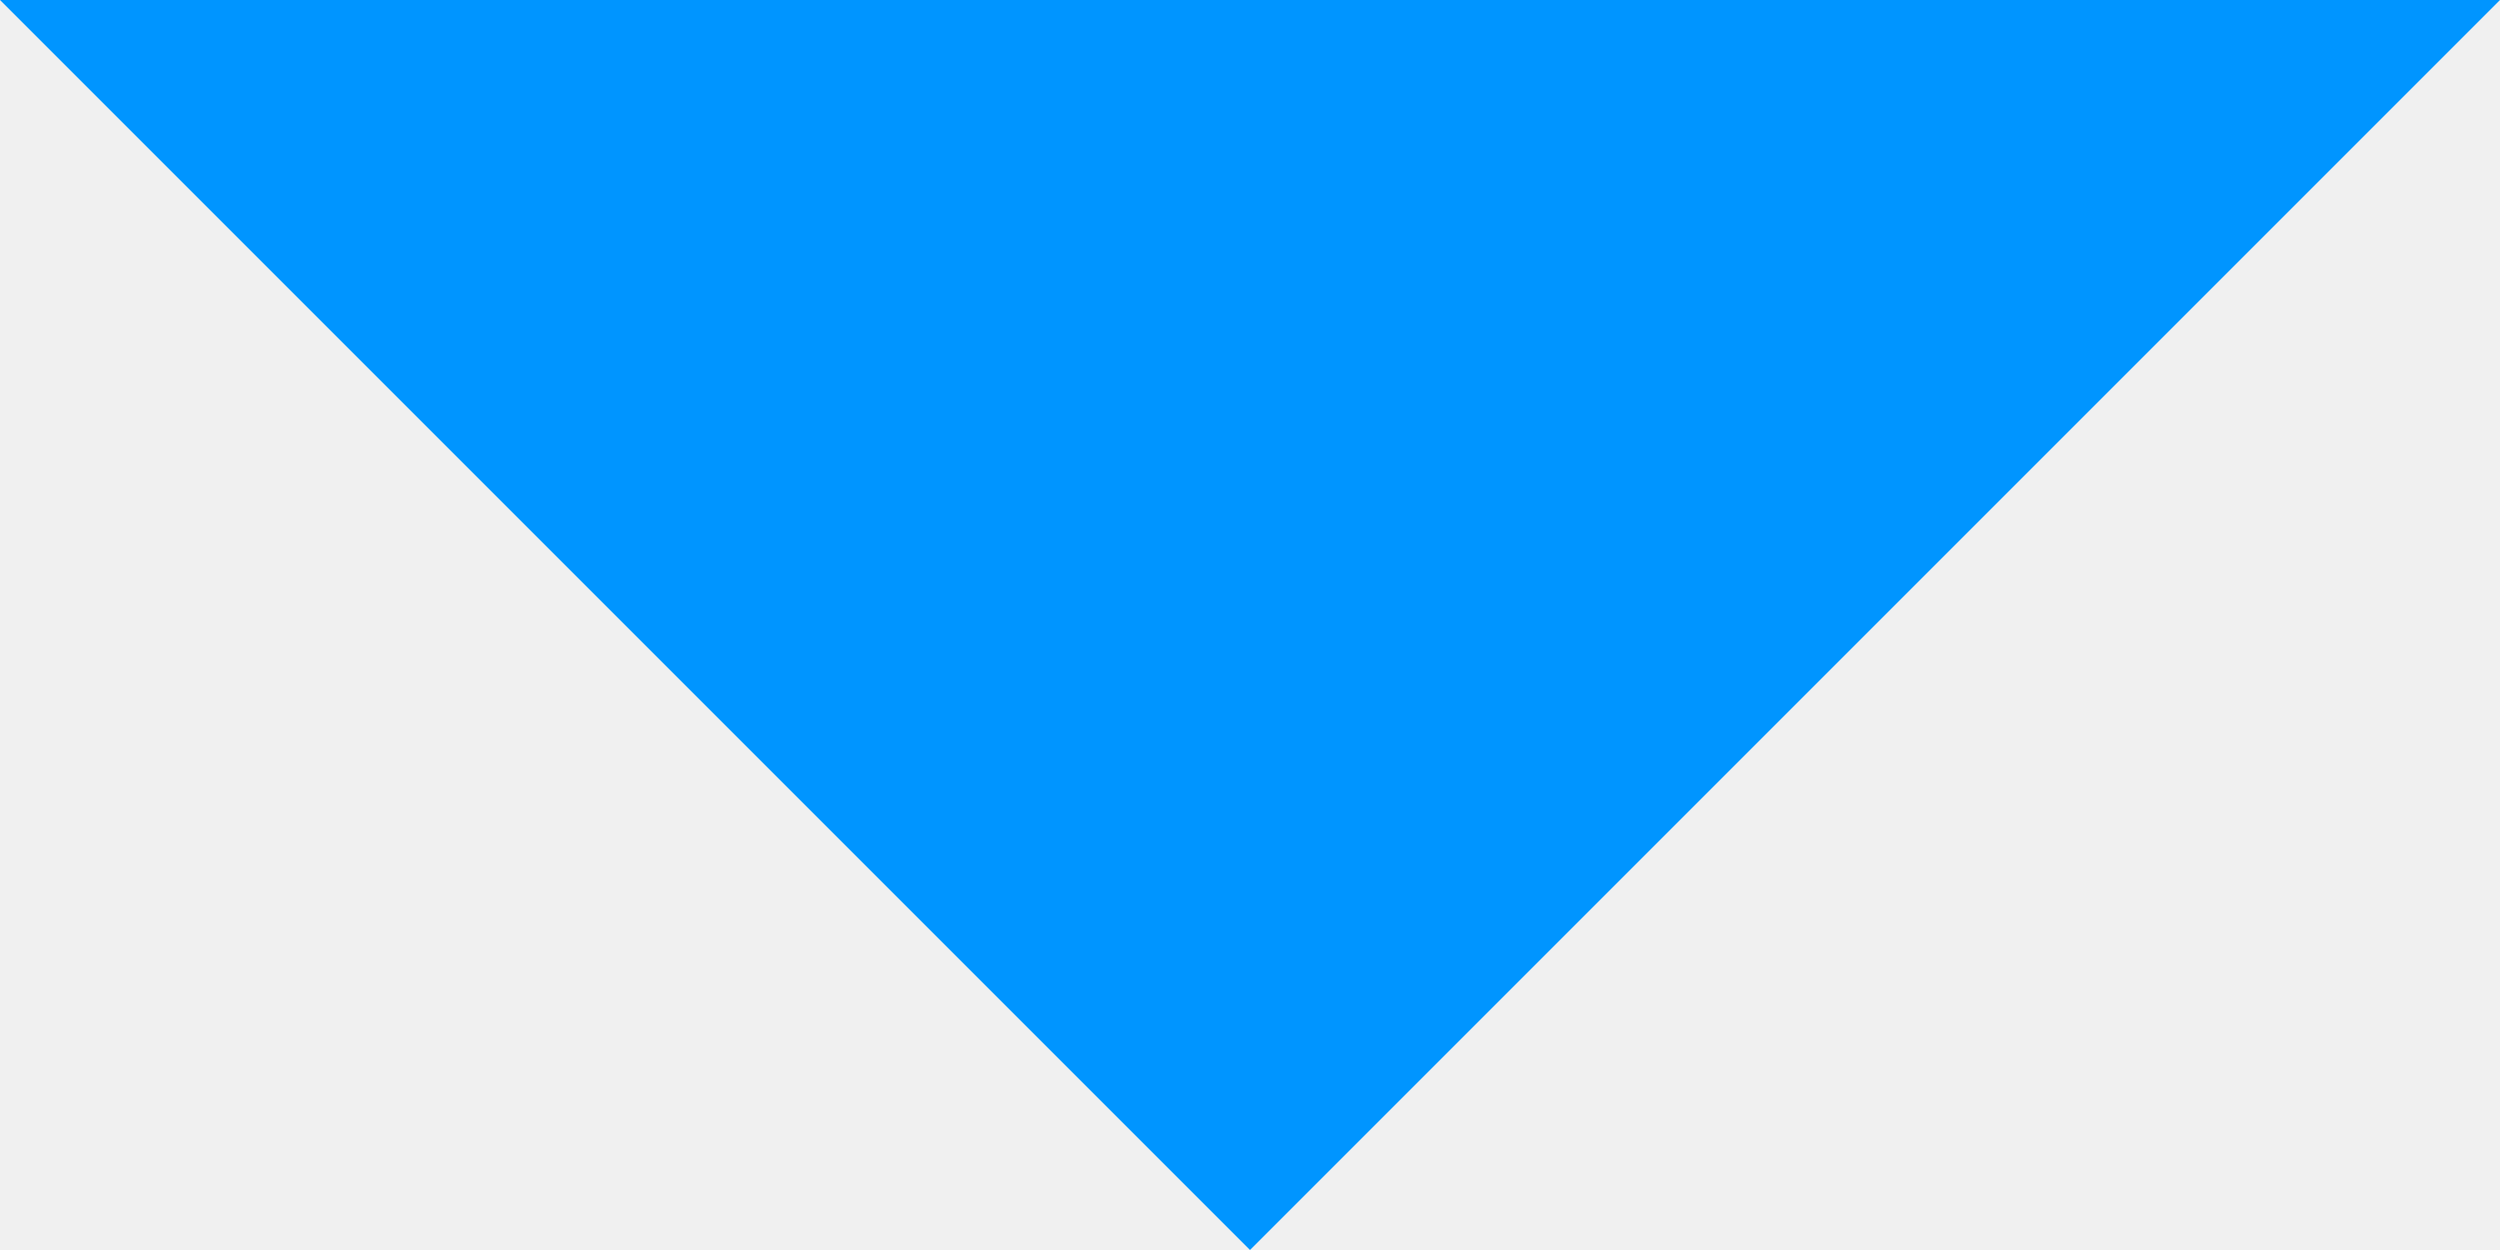
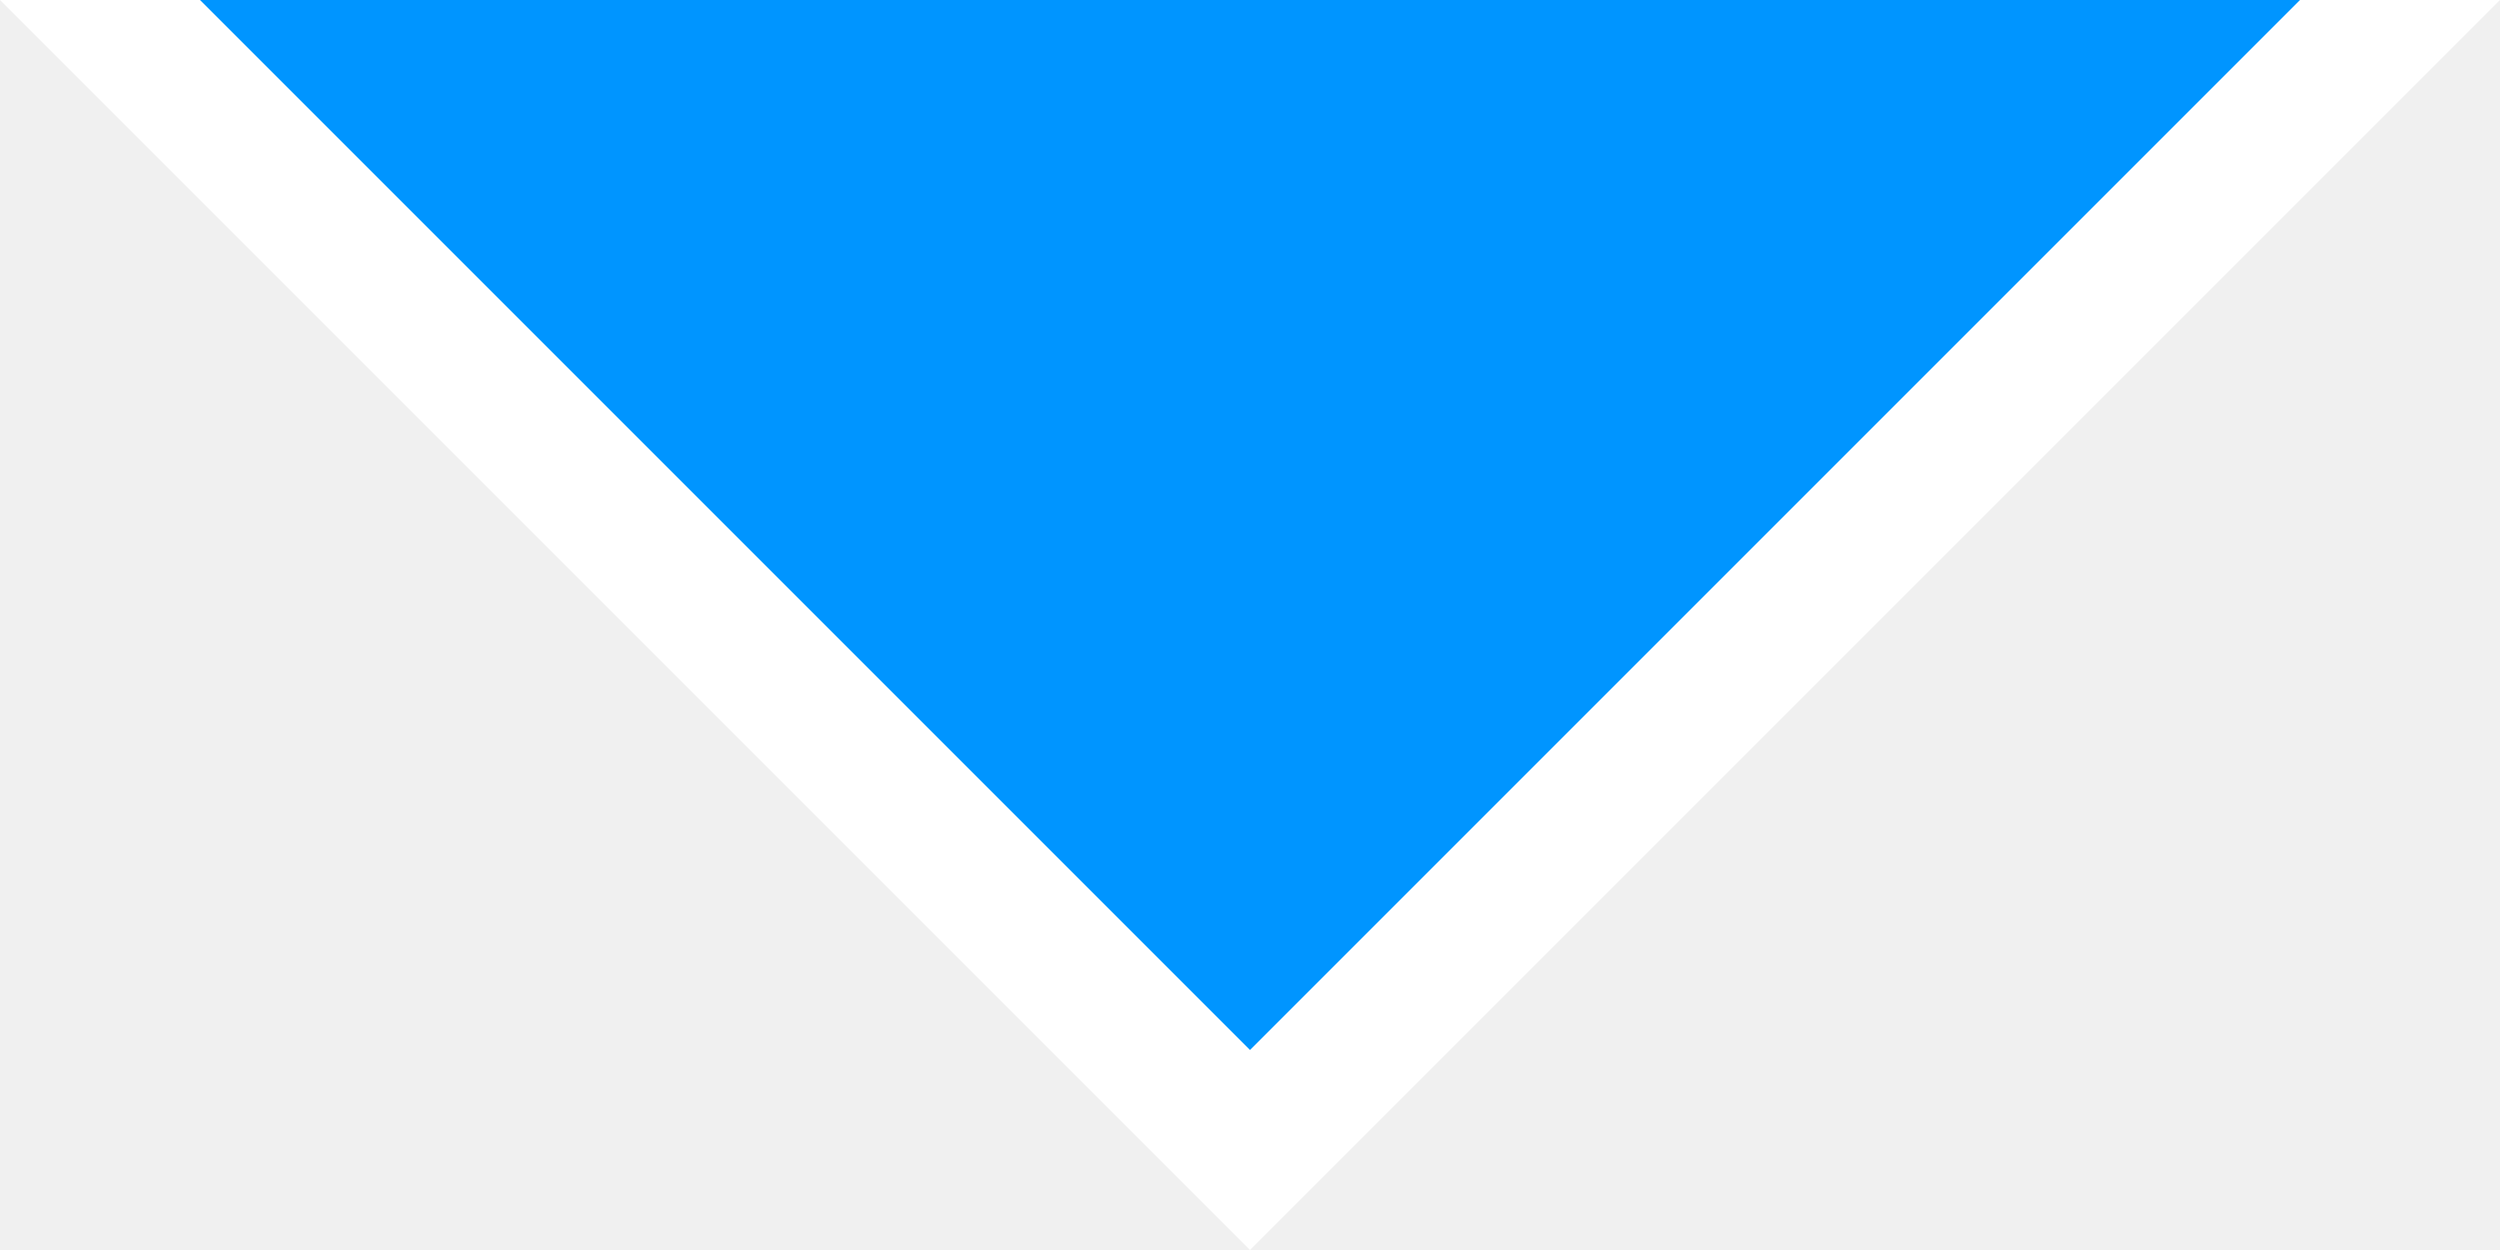
<svg xmlns="http://www.w3.org/2000/svg" viewBox="0 0 100 50">
-   <polygon points="0,0 100,0 50,50" style="fill: #0095FF" />
+   <polygon points="0,0 100,0 50,50" style="fill: #FFF" />
+   <polygon points="8,0 92,0 50,42" style="fill: #0095FF" />
</svg>
